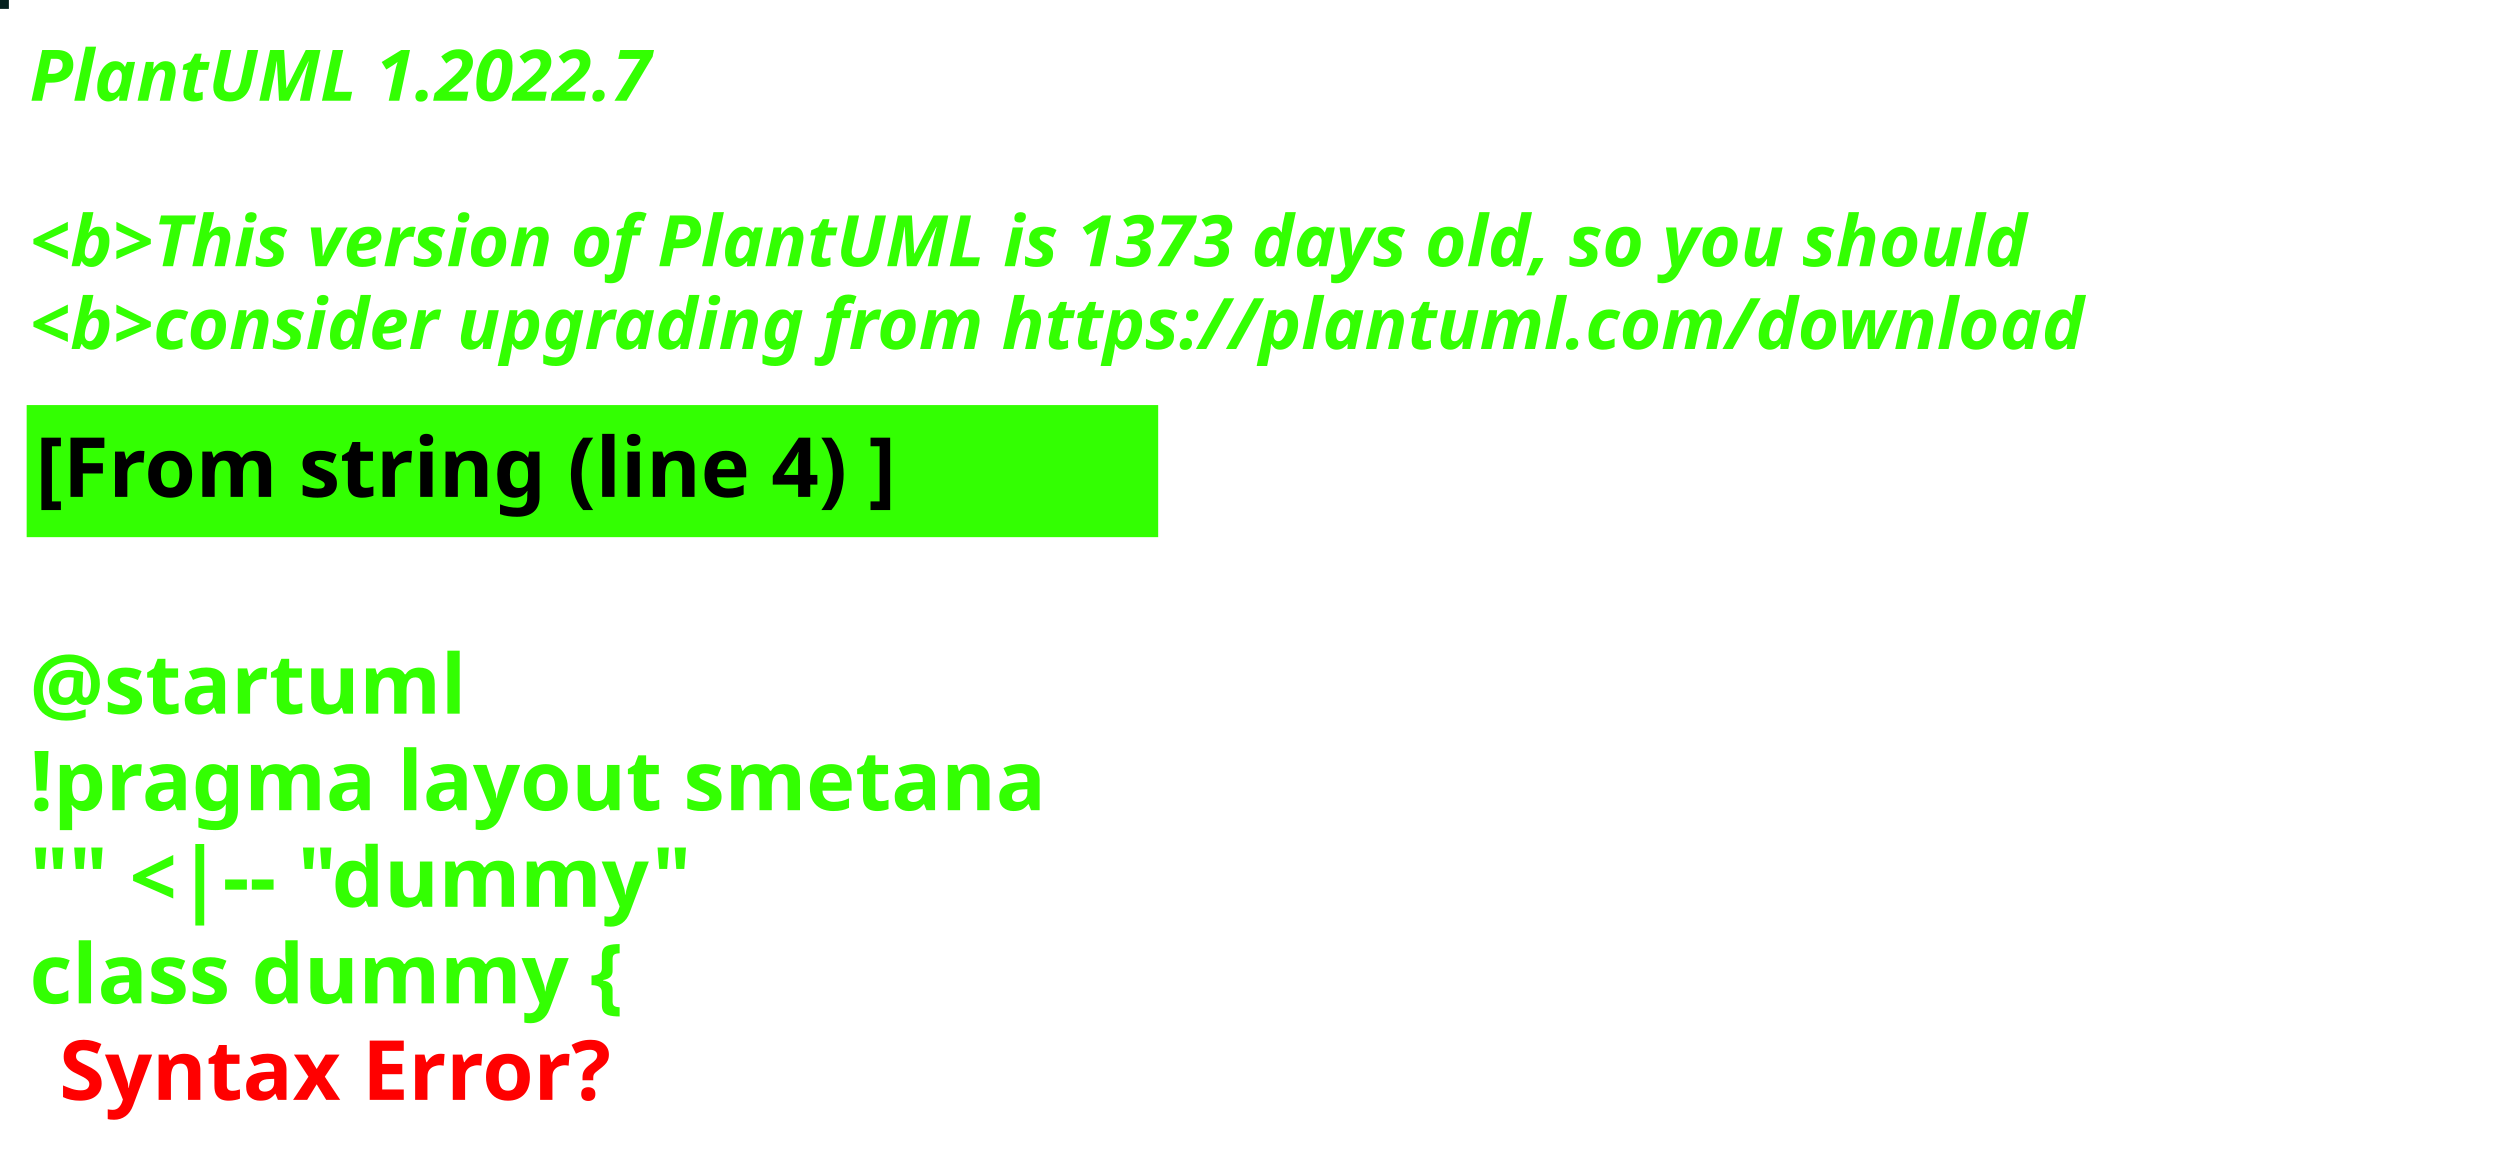
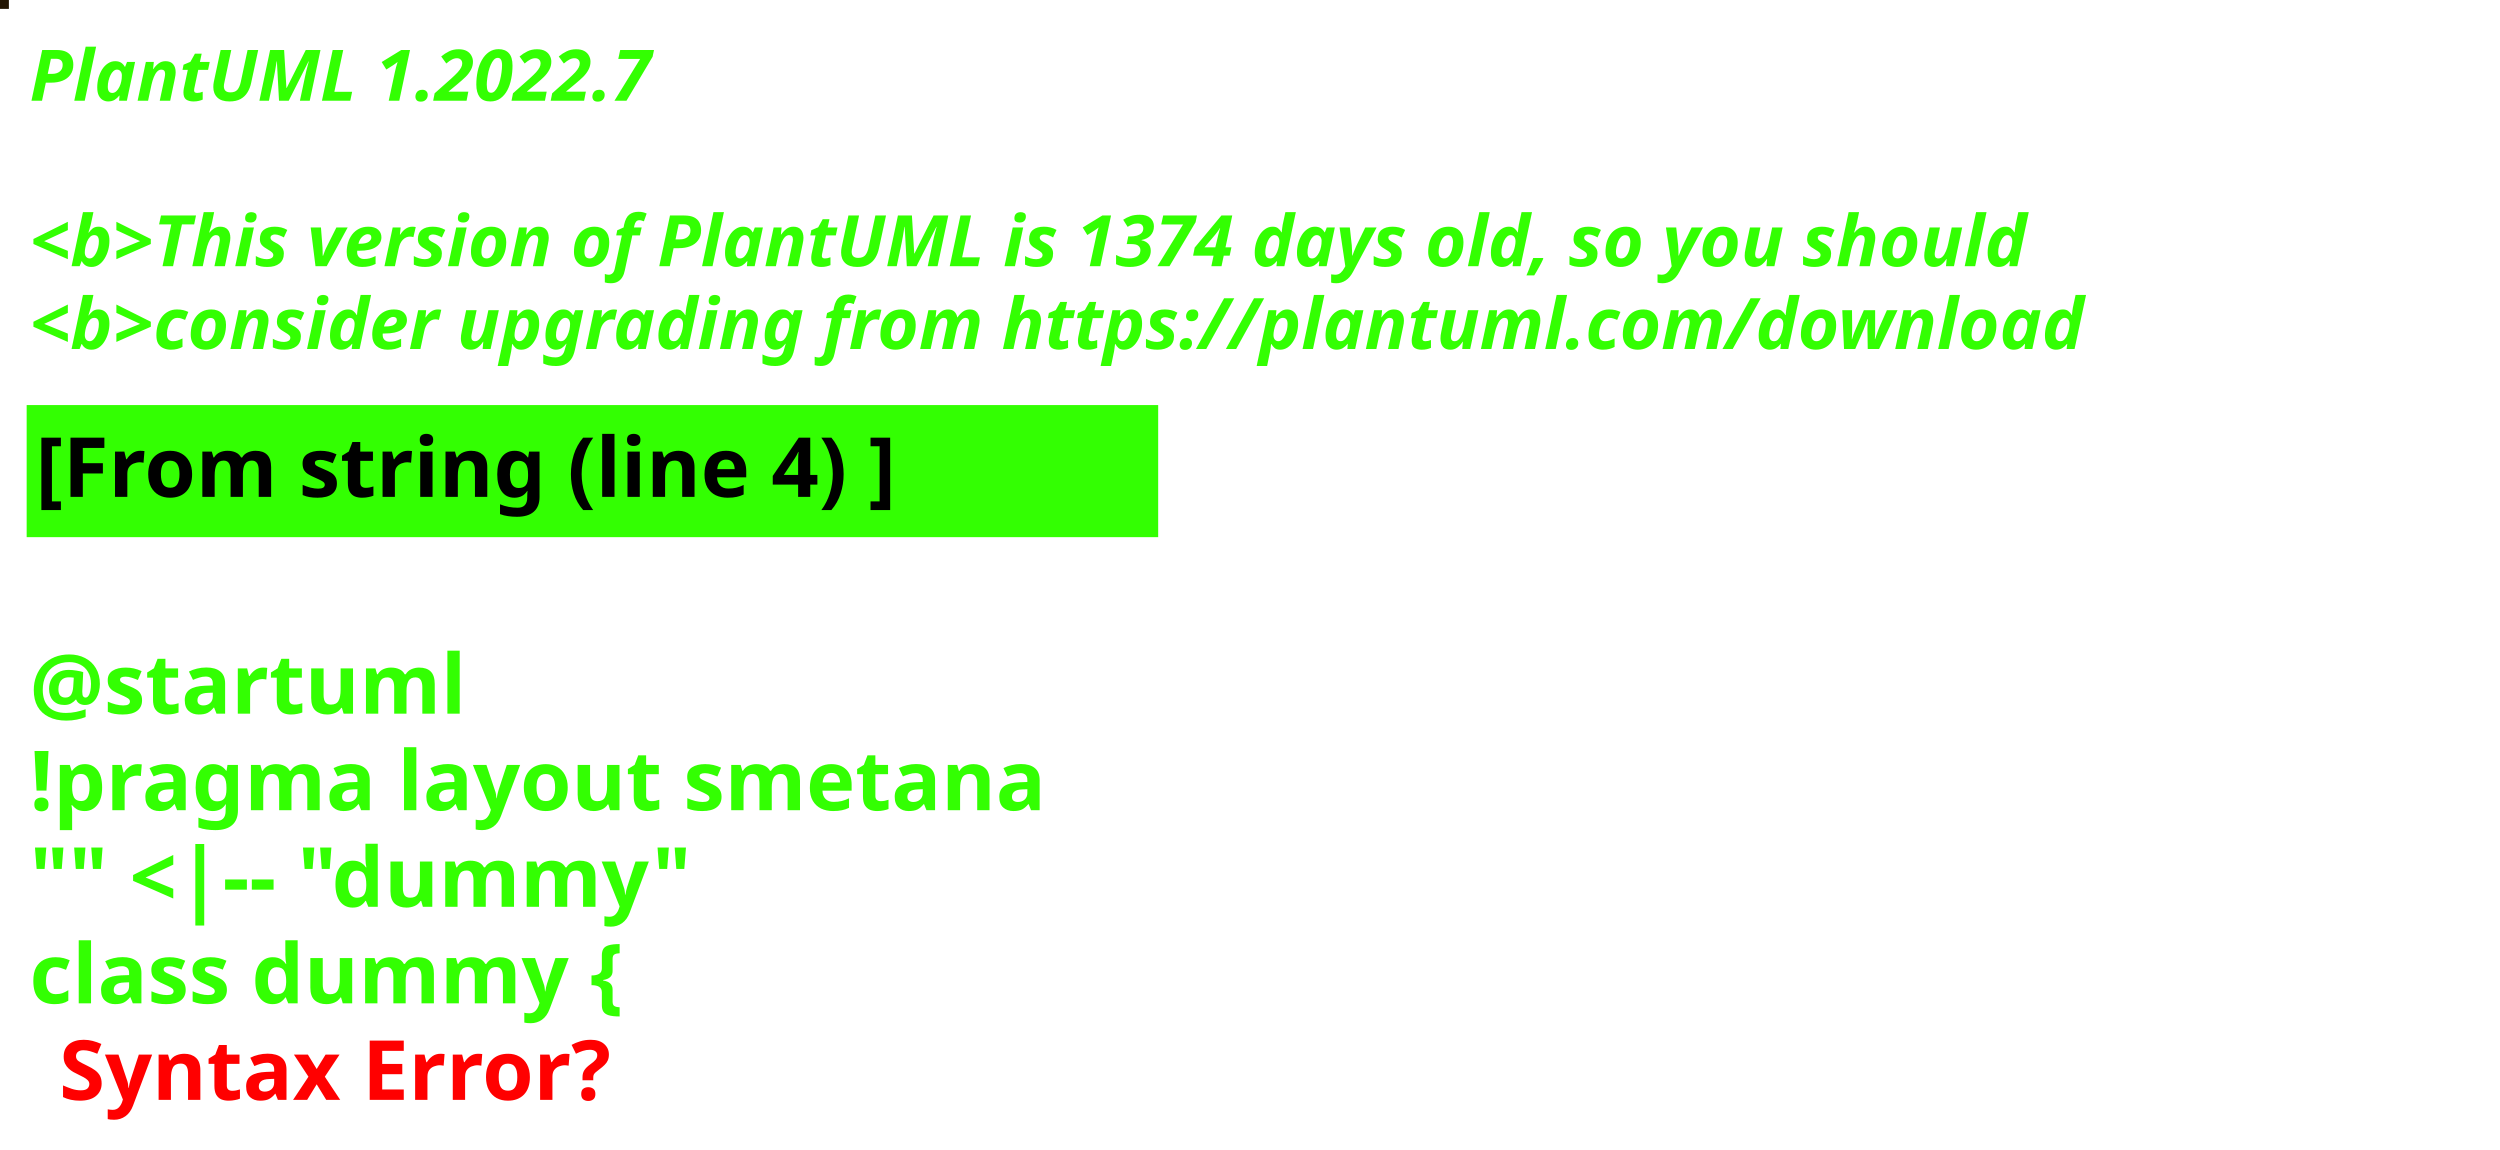
<svg xmlns="http://www.w3.org/2000/svg" contentStyleType="text/css" height="194px" preserveAspectRatio="none" style="width:422px;height:194px;background:#000000;" version="1.1" viewBox="0 0 422 194" width="422px" zoomAndPan="magnify">
  <defs />
  <g>
-     <rect fill="#04201E" height="1" style="stroke:#04201E;stroke-width:1.0;" width="1" x="0" y="0" />
+     <rect fill="#231603" height="1" style="stroke:#231603;stroke-width:1.0;" width="1" x="0" y="0" />
    <text fill="#33FF02" font-family="sans-serif" font-size="12" font-style="italic" font-weight="bold" lengthAdjust="spacing" textLength="127" x="5" y="17">PlantUML 1.2022.7</text>
    <text fill="#33FF02" font-family="sans-serif" font-size="12" font-style="italic" font-weight="bold" lengthAdjust="spacing" textLength="4" x="5" y="30.969"> </text>
-     <text fill="#33FF02" font-family="sans-serif" font-size="12" font-style="italic" font-weight="bold" lengthAdjust="spacing" textLength="407" x="5" y="44.938">&lt;b&gt;This version of PlantUML is 1373 days old, so you should</text>
+     <text fill="#33FF02" font-family="sans-serif" font-size="12" font-style="italic" font-weight="bold" lengthAdjust="spacing" textLength="407" x="5" y="44.938">&lt;b&gt;This version of PlantUML is 1374 days old, so you should</text>
    <text fill="#33FF02" font-family="sans-serif" font-size="12" font-style="italic" font-weight="bold" lengthAdjust="spacing" textLength="408" x="5" y="58.906">&lt;b&gt;consider upgrading from https://plantuml.com/download</text>
    <rect fill="#33FF02" height="21.297" style="stroke:#33FF02;stroke-width:1.0;" width="190" x="5" y="68.875" />
    <text fill="#000000" font-family="sans-serif" font-size="14" font-weight="bold" lengthAdjust="spacing" textLength="168" x="6" y="83.875">[From string (line 4) ]</text>
    <text fill="#33FF02" font-family="sans-serif" font-size="14" font-weight="bold" lengthAdjust="spacing" textLength="5" x="5" y="104.172"> </text>
    <text fill="#33FF02" font-family="sans-serif" font-size="14" font-weight="bold" lengthAdjust="spacing" textLength="79" x="5" y="120.469">@startuml</text>
    <text fill="#33FF02" font-family="sans-serif" font-size="14" font-weight="bold" lengthAdjust="spacing" textLength="190" x="5" y="136.766">!pragma layout smetana</text>
    <text fill="#33FF02" font-family="sans-serif" font-size="14" font-weight="bold" lengthAdjust="spacing" textLength="124" x="5" y="153.062">"" &lt;|-- "dummy"</text>
    <text fill="#33FF02" font-family="sans-serif" font-size="14" font-weight="bold" lengthAdjust="spacing" text-decoration="wavy underline" textLength="117" x="5" y="169.359">class dummy {</text>
    <text fill="#FF0000" font-family="sans-serif" font-size="14" font-weight="bold" lengthAdjust="spacing" textLength="106" x="10" y="185.656">Syntax Error?</text>
  </g>
</svg>
